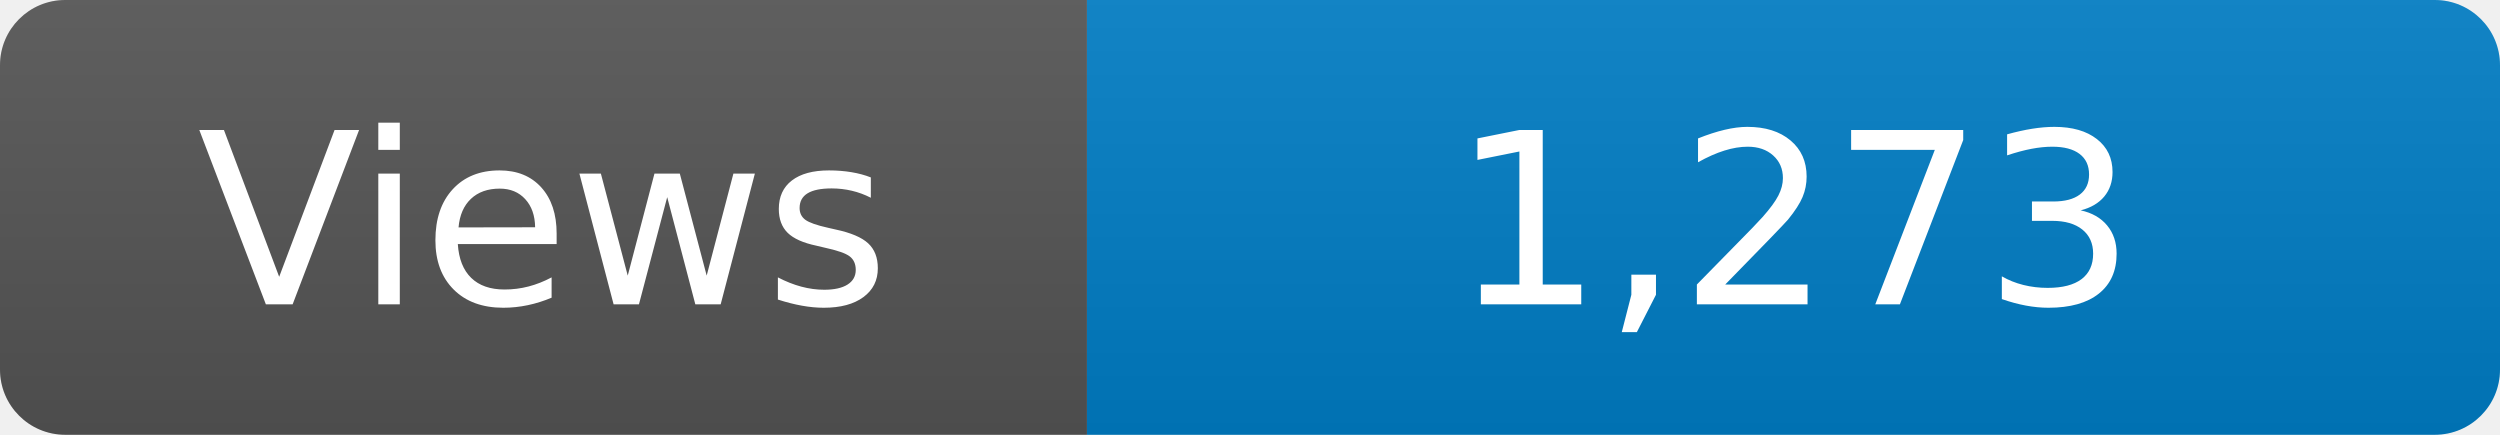
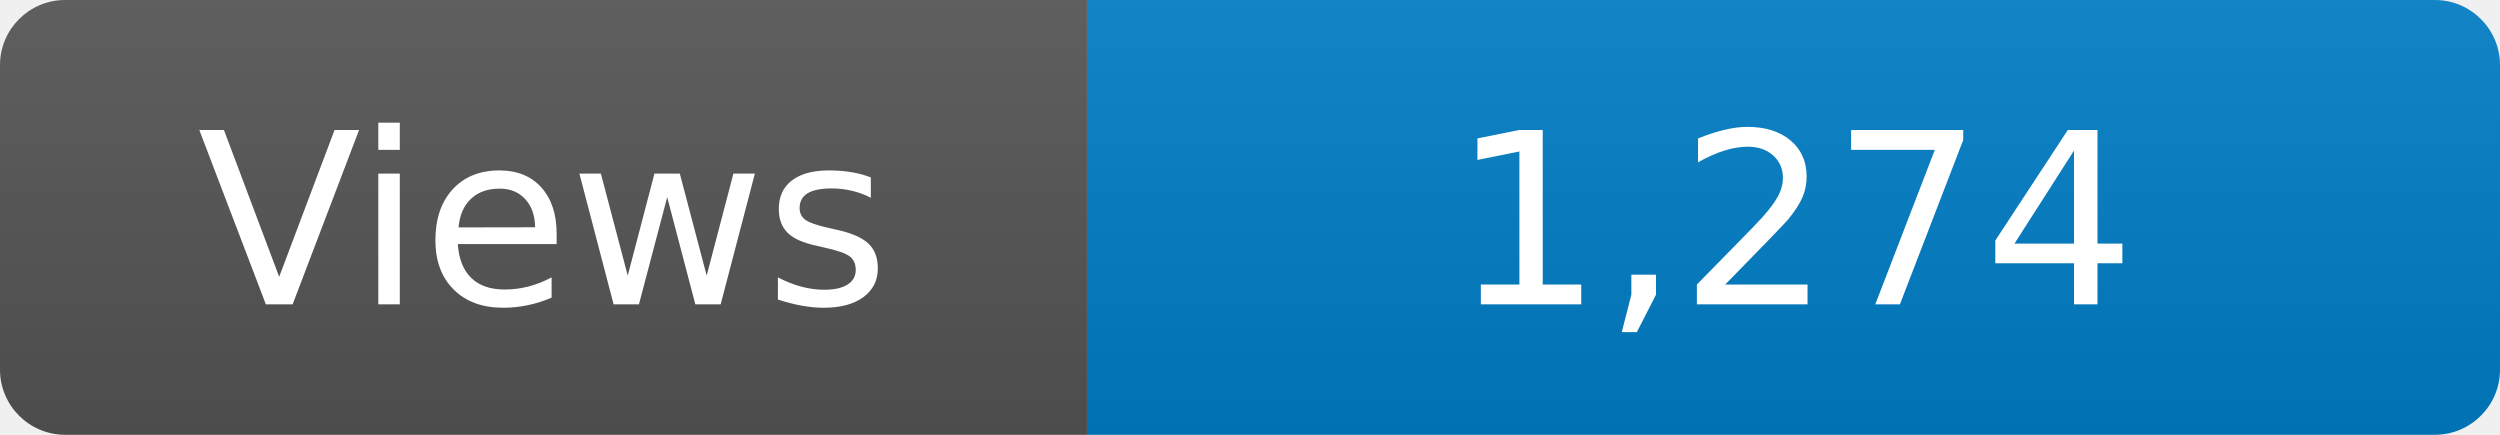
<svg xmlns="http://www.w3.org/2000/svg" width="115" height="20" role="img" aria-label="Maintained?: yes">
  <linearGradient id="s" x2="0" y2="100%">
    <stop offset="0" stop-color="#bbb" stop-opacity=".1" />
    <stop offset="1" stop-opacity=".1" />
  </linearGradient>
  <clipPath id="r">
    <rect width="115" height="20" rx="3" fill="#fff" />
  </clipPath>
  <g clip-path="url(#r)">
    <rect width="50" height="20" fill="#555" />
    <rect x="50" width="160" height="20" fill="#007ec6" />
    <rect width="115" height="20" fill="url(#s)" />
  </g>
  <g fill="#fff" text-anchor="middle" font-family="Verdana,Geneva,DejaVu Sans,sans-serif" font-size="110">
    <text x="250" y="140" transform="scale(.1)" fill="#fff">Views</text>
-     <text x="825" y="140" transform="scale(.1)" fill="#fff">1,273</text>
+     <text x="825" y="140" transform="scale(.1)" fill="#fff">1,274</text>
  </g>
</svg>
